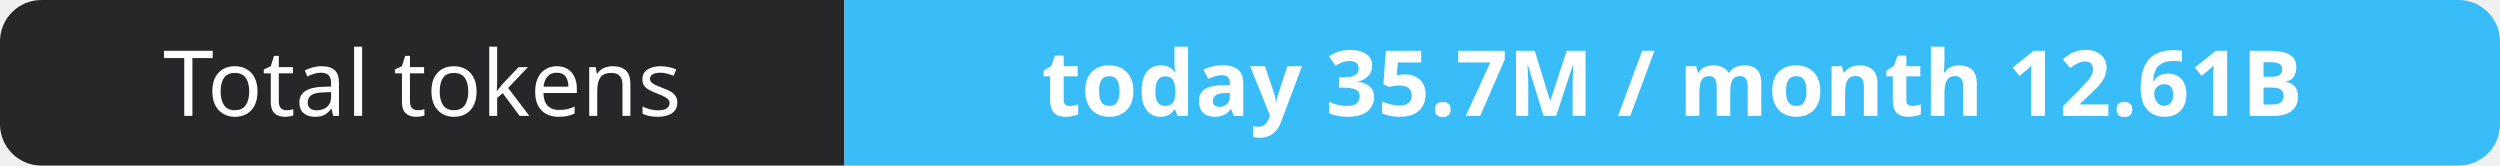
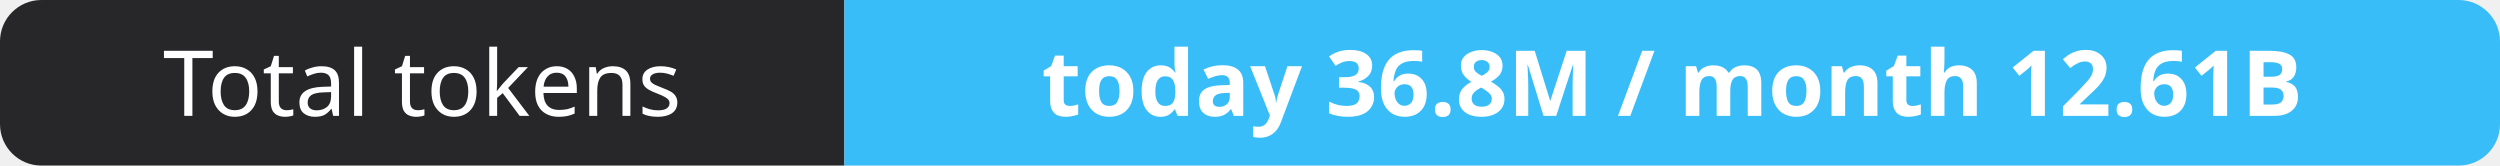
- <svg xmlns="http://www.w3.org/2000/svg" width="302" height="20" role="img" aria-label="Total tokens: today 35.7M / month 12.61B">
+ <svg xmlns="http://www.w3.org/2000/svg" width="302" height="20" role="img" aria-label="Total tokens: today 36.8M / month 12.61B">
  <clipPath id="r">
    <rect width="302" height="20" rx="5" fill="#fff" />
  </clipPath>
  <g clip-path="url(#r)">
    <rect width="102" height="20" fill="#27272a" />
    <rect x="102" width="200" height="20" fill="#38bdf8" />
  </g>
  <g fill="#fff" text-anchor="middle" font-family="Verdana,Geneva,sans-serif" font-size="11">
    <text x="51.0" y="14">Total tokens</text>
-     <text x="202.0" y="14" font-weight="700">today 35.7M / month 12.61B</text>
+     <text x="202.0" y="14" font-weight="700">today 36.8M / month 12.61B</text>
  </g>
</svg>
